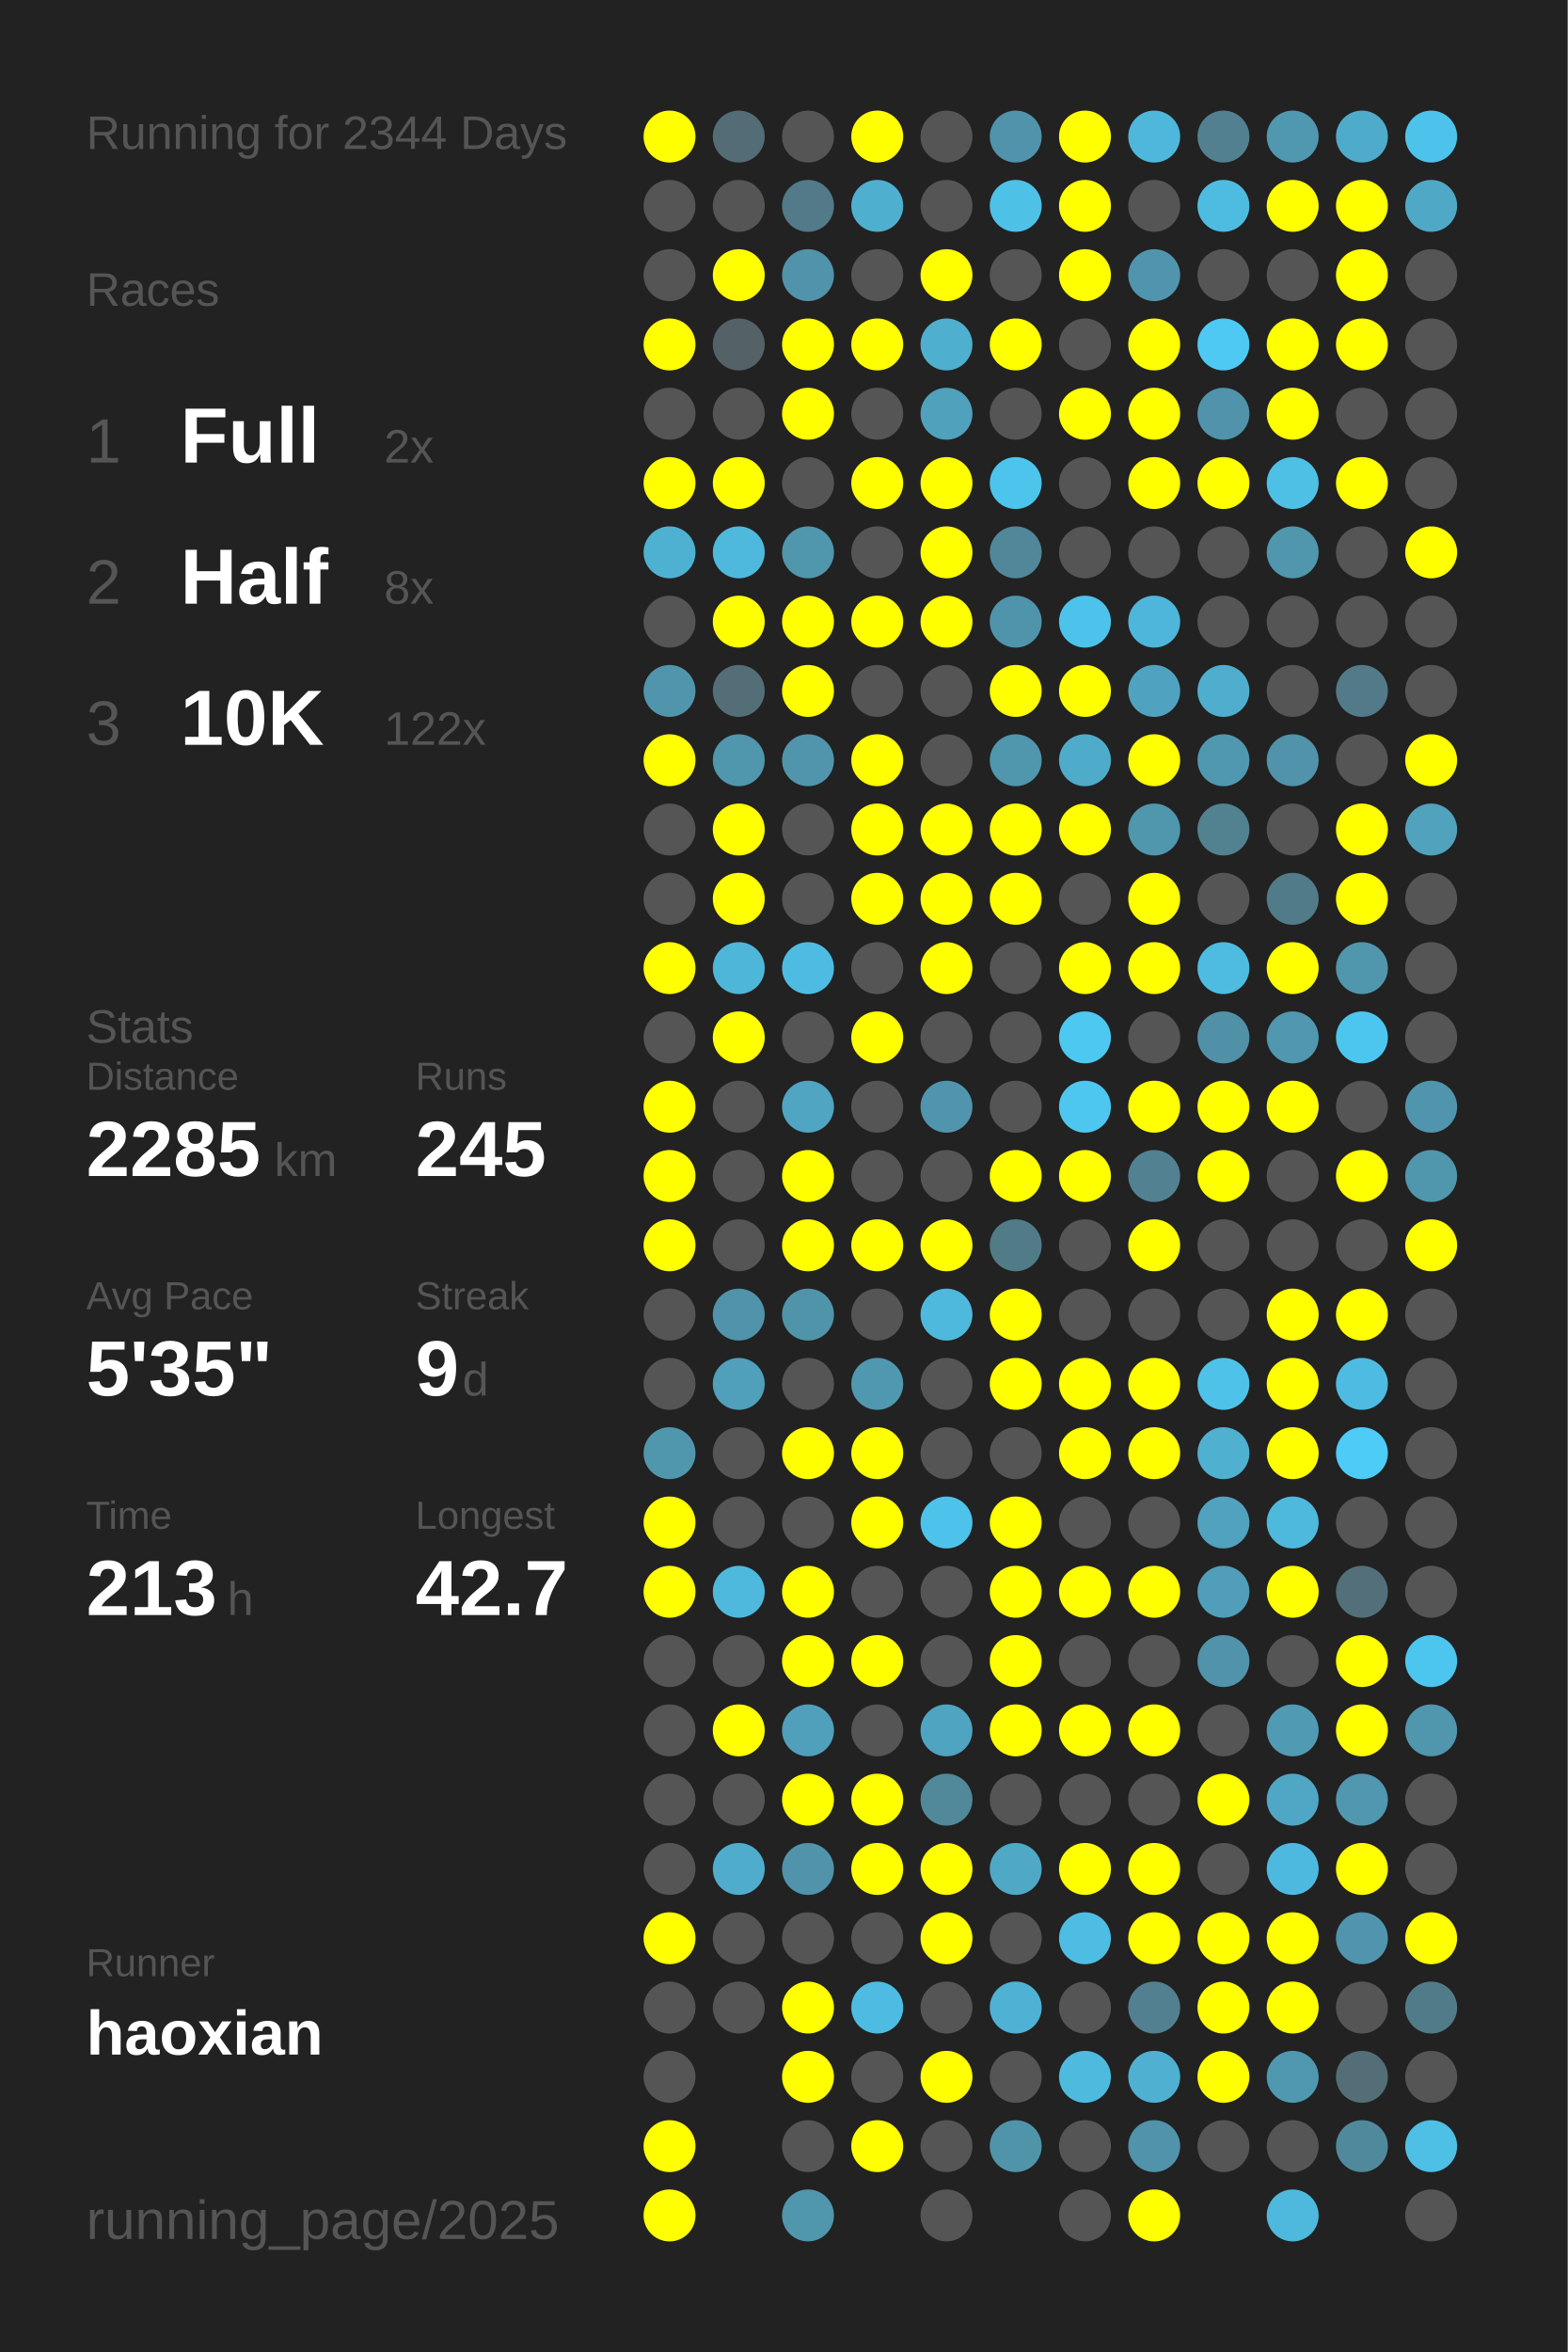
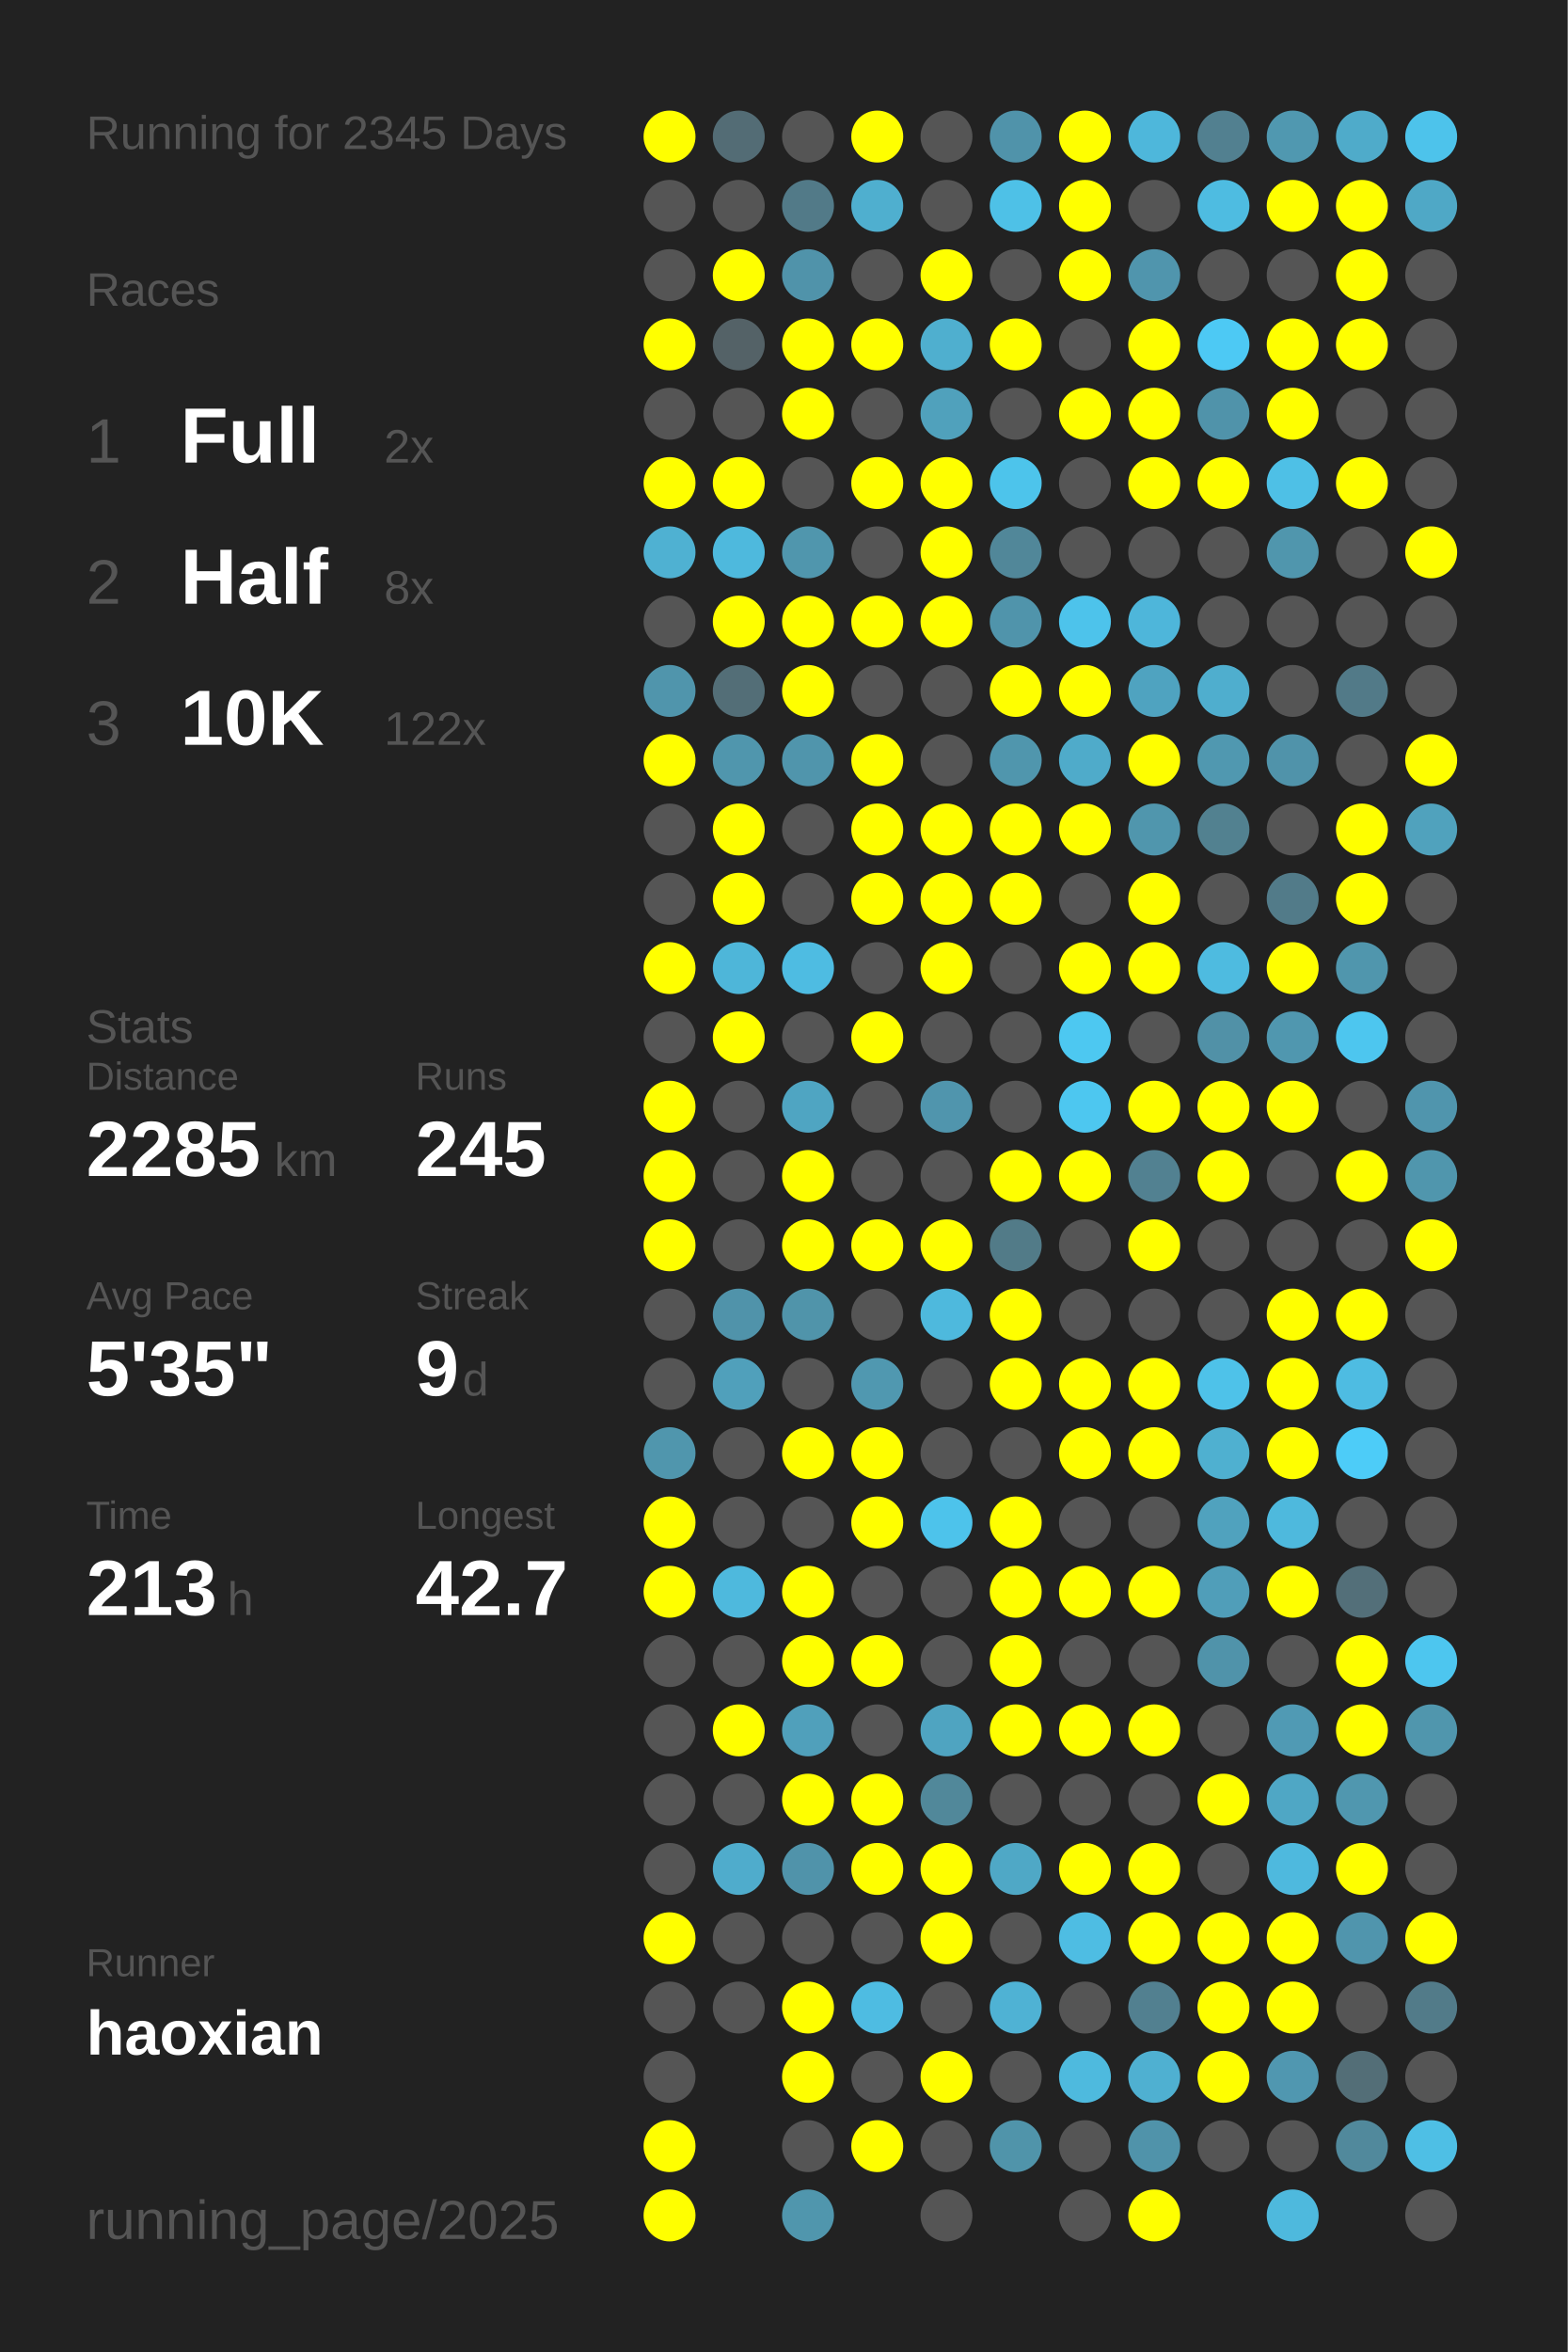
<svg xmlns="http://www.w3.org/2000/svg" baseProfile="full" height="300mm" version="1.1" viewBox="0,0,200,300" width="200mm">
  <defs />
  <rect fill="#222222" height="300" width="200" x="0" y="0" />
-   <text fill="#555555" style="font-size:6px; font-family:Arial;" x="11" y="19">Running for 2344 Days</text>
+   <text fill="#555555" style="font-size:6px; font-family:Arial;" x="11" y="19">Running for 2345 Days</text>
  <text fill="#555555" style="font-size:6px; font-family:Arial;" x="11" y="39">Races</text>
  <text fill="#555555" style="font-size:8px; font-family:Arial;" x="11" y="59">1</text>
  <text fill="#FFFFFF" style="font-size:10px; font-family:Arial; font-weight:bold;" x="23" y="59">Full</text>
  <text fill="#555555" style="font-size:6px; font-family:Arial;" x="49" y="59">2x</text>
  <text fill="#555555" style="font-size:8px; font-family:Arial;" x="11" y="77">2</text>
  <text fill="#FFFFFF" style="font-size:10px; font-family:Arial; font-weight:bold;" x="23" y="77">Half</text>
  <text fill="#555555" style="font-size:6px; font-family:Arial;" x="49" y="77">8x</text>
  <text fill="#555555" style="font-size:8px; font-family:Arial;" x="11" y="95">3</text>
  <text fill="#FFFFFF" style="font-size:10px; font-family:Arial; font-weight:bold;" x="23" y="95">10K</text>
  <text fill="#555555" style="font-size:6px; font-family:Arial;" x="49" y="95">122x</text>
  <text fill="#555555" style="font-size:6px; font-family:Arial;" x="11" y="133">Stats</text>
  <text fill="#555555" style="font-size:5px; font-family:Arial;" x="11" y="139">Distance</text>
  <text fill="#FFFFFF" style="font-size:10px; font-family:Arial; font-weight:bold;" x="11" y="150">2285</text>
  <text fill="#555555" style="font-size:6px; font-family:Arial;" x="35" y="150">km</text>
  <text fill="#555555" style="font-size:5px; font-family:Arial;" x="53" y="139">Runs</text>
  <text fill="#FFFFFF" style="font-size:10px; font-family:Arial; font-weight:bold;" x="53" y="150">245</text>
  <text fill="#555555" style="font-size:5px; font-family:Arial;" x="11" y="167">Avg Pace</text>
  <text fill="#FFFFFF" style="font-size:10px; font-family:Arial; font-weight:bold;" x="11" y="178">5'35"</text>
  <text fill="#555555" style="font-size:5px; font-family:Arial;" x="53" y="167">Streak</text>
  <text fill="#FFFFFF" style="font-size:10px; font-family:Arial; font-weight:bold;" x="53" y="178">9</text>
  <text fill="#555555" style="font-size:6px; font-family:Arial;" x="59" y="178">d</text>
  <text fill="#555555" style="font-size:5px; font-family:Arial;" x="11" y="195">Time</text>
  <text fill="#FFFFFF" style="font-size:10px; font-family:Arial; font-weight:bold;" x="11" y="206">213</text>
  <text fill="#555555" style="font-size:6px; font-family:Arial;" x="29" y="206">h</text>
  <text fill="#555555" style="font-size:5px; font-family:Arial;" x="53" y="195">Longest</text>
  <text fill="#FFFFFF" style="font-size:10px; font-family:Arial; font-weight:bold;" x="53" y="206">42.7</text>
  <text fill="#555555" style="font-size:5px; font-family:Arial;" x="11" y="252.065">Runner</text>
  <text fill="#FFFFFF" style="font-size:8px; font-family:Arial; font-weight:bold;" x="11" y="262.065">haoxian</text>
  <text fill="#555555" style="font-size:7px; font-family:Arial;" x="11" y="285.581">running_page/2025</text>
  <circle cx="85.417" cy="17.419" fill="#FFFF00" r="3.312" />
  <circle cx="85.417" cy="26.258" fill="#555555" r="3.312" />
  <circle cx="85.417" cy="35.097" fill="#555555" r="3.312" />
  <circle cx="85.417" cy="43.935" fill="#FFFF00" r="3.312" />
  <circle cx="85.417" cy="52.774" fill="#555555" r="3.312" />
  <circle cx="85.417" cy="61.613" fill="#FFFF00" r="3.312" />
  <circle cx="85.417" cy="70.452" fill="#4fb1d2" r="3.312" />
  <circle cx="85.417" cy="79.29" fill="#555555" r="3.312" />
  <circle cx="85.417" cy="88.129" fill="#5095ac" r="3.312" />
  <circle cx="85.417" cy="96.968" fill="#FFFF00" r="3.312" />
  <circle cx="85.417" cy="105.806" fill="#555555" r="3.312" />
  <circle cx="85.417" cy="114.645" fill="#555555" r="3.312" />
  <circle cx="85.417" cy="123.484" fill="#FFFF00" r="3.312" />
  <circle cx="85.417" cy="132.323" fill="#555555" r="3.312" />
  <circle cx="85.417" cy="141.161" fill="#FFFF00" r="3.312" />
  <circle cx="85.417" cy="150" fill="#FFFF00" r="3.312" />
  <circle cx="85.417" cy="158.839" fill="#FFFF00" r="3.312" />
  <circle cx="85.417" cy="167.677" fill="#555555" r="3.312" />
  <circle cx="85.417" cy="176.516" fill="#555555" r="3.312" />
  <circle cx="85.417" cy="185.355" fill="#5096ad" r="3.312" />
  <circle cx="85.417" cy="194.194" fill="#FFFF00" r="3.312" />
  <circle cx="85.417" cy="203.032" fill="#FFFF00" r="3.312" />
  <circle cx="85.417" cy="211.871" fill="#555555" r="3.312" />
  <circle cx="85.417" cy="220.71" fill="#555555" r="3.312" />
  <circle cx="85.417" cy="229.548" fill="#555555" r="3.312" />
  <circle cx="85.417" cy="238.387" fill="#555555" r="3.312" />
  <circle cx="85.417" cy="247.226" fill="#FFFF00" r="3.312" />
  <circle cx="85.417" cy="256.065" fill="#555555" r="3.312" />
  <circle cx="85.417" cy="264.903" fill="#555555" r="3.312" />
  <circle cx="85.417" cy="273.742" fill="#FFFF00" r="3.312" />
  <circle cx="85.417" cy="282.581" fill="#FFFF00" r="3.312" />
  <circle cx="94.25" cy="17.419" fill="#536c75" r="3.312" />
  <circle cx="94.25" cy="26.258" fill="#555555" r="3.312" />
  <circle cx="94.25" cy="35.097" fill="#FFFF00" r="3.312" />
  <circle cx="94.25" cy="43.935" fill="#546267" r="3.312" />
  <circle cx="94.25" cy="52.774" fill="#555555" r="3.312" />
  <circle cx="94.25" cy="61.613" fill="#FFFF00" r="3.312" />
  <circle cx="94.25" cy="70.452" fill="#4eb9dd" r="3.312" />
  <circle cx="94.25" cy="79.29" fill="#FFFF00" r="3.312" />
  <circle cx="94.25" cy="88.129" fill="#536e77" r="3.312" />
  <circle cx="94.25" cy="96.968" fill="#5096ad" r="3.312" />
  <circle cx="94.25" cy="105.806" fill="#FFFF00" r="3.312" />
  <circle cx="94.25" cy="114.645" fill="#FFFF00" r="3.312" />
  <circle cx="94.25" cy="123.484" fill="#4eb6d9" r="3.312" />
  <circle cx="94.25" cy="132.323" fill="#FFFF00" r="3.312" />
  <circle cx="94.25" cy="141.161" fill="#555555" r="3.312" />
  <circle cx="94.25" cy="150" fill="#555555" r="3.312" />
  <circle cx="94.25" cy="158.839" fill="#555555" r="3.312" />
  <circle cx="94.25" cy="167.677" fill="#5093aa" r="3.312" />
  <circle cx="94.25" cy="176.516" fill="#50a0bb" r="3.312" />
  <circle cx="94.25" cy="185.355" fill="#555555" r="3.312" />
  <circle cx="94.25" cy="194.194" fill="#555555" r="3.312" />
  <circle cx="94.25" cy="203.032" fill="#4eb9dd" r="3.312" />
  <circle cx="94.25" cy="211.871" fill="#555555" r="3.312" />
  <circle cx="94.25" cy="220.71" fill="#FFFF00" r="3.312" />
  <circle cx="94.25" cy="229.548" fill="#555555" r="3.312" />
  <circle cx="94.25" cy="238.387" fill="#4faccc" r="3.312" />
  <circle cx="94.25" cy="247.226" fill="#555555" r="3.312" />
  <circle cx="94.25" cy="256.065" fill="#555555" r="3.312" />
  <circle cx="103.083" cy="17.419" fill="#555555" r="3.312" />
  <circle cx="103.083" cy="26.258" fill="#527a88" r="3.312" />
  <circle cx="103.083" cy="35.097" fill="#5093aa" r="3.312" />
  <circle cx="103.083" cy="43.935" fill="#FFFF00" r="3.312" />
  <circle cx="103.083" cy="52.774" fill="#FFFF00" r="3.312" />
  <circle cx="103.083" cy="61.613" fill="#555555" r="3.312" />
  <circle cx="103.083" cy="70.452" fill="#5096ad" r="3.312" />
  <circle cx="103.083" cy="79.29" fill="#FFFF00" r="3.312" />
  <circle cx="103.083" cy="88.129" fill="#FFFF00" r="3.312" />
  <circle cx="103.083" cy="96.968" fill="#5095ac" r="3.312" />
  <circle cx="103.083" cy="105.806" fill="#555555" r="3.312" />
  <circle cx="103.083" cy="114.645" fill="#555555" r="3.312" />
  <circle cx="103.083" cy="123.484" fill="#4ebce2" r="3.312" />
  <circle cx="103.083" cy="132.323" fill="#555555" r="3.312" />
  <circle cx="103.083" cy="141.161" fill="#4fa5c2" r="3.312" />
  <circle cx="103.083" cy="150" fill="#FFFF00" r="3.312" />
  <circle cx="103.083" cy="158.839" fill="#FFFF00" r="3.312" />
  <circle cx="103.083" cy="167.677" fill="#5094aa" r="3.312" />
  <circle cx="103.083" cy="176.516" fill="#555555" r="3.312" />
  <circle cx="103.083" cy="185.355" fill="#FFFF00" r="3.312" />
  <circle cx="103.083" cy="194.194" fill="#555555" r="3.312" />
  <circle cx="103.083" cy="203.032" fill="#FFFF00" r="3.312" />
  <circle cx="103.083" cy="211.871" fill="#FFFF00" r="3.312" />
  <circle cx="103.083" cy="220.71" fill="#50a0bb" r="3.312" />
  <circle cx="103.083" cy="229.548" fill="#FFFF00" r="3.312" />
  <circle cx="103.083" cy="238.387" fill="#5093aa" r="3.312" />
  <circle cx="103.083" cy="247.226" fill="#555555" r="3.312" />
  <circle cx="103.083" cy="256.065" fill="#FFFF00" r="3.312" />
  <circle cx="103.083" cy="264.903" fill="#FFFF00" r="3.312" />
  <circle cx="103.083" cy="273.742" fill="#555555" r="3.312" />
  <circle cx="103.083" cy="282.581" fill="#5096ad" r="3.312" />
  <circle cx="111.917" cy="17.419" fill="#FFFF00" r="3.312" />
  <circle cx="111.917" cy="26.258" fill="#4fafcf" r="3.312" />
  <circle cx="111.917" cy="35.097" fill="#555555" r="3.312" />
  <circle cx="111.917" cy="43.935" fill="#FFFF00" r="3.312" />
  <circle cx="111.917" cy="52.774" fill="#555555" r="3.312" />
  <circle cx="111.917" cy="61.613" fill="#FFFF00" r="3.312" />
  <circle cx="111.917" cy="70.452" fill="#555555" r="3.312" />
  <circle cx="111.917" cy="79.29" fill="#FFFF00" r="3.312" />
  <circle cx="111.917" cy="88.129" fill="#555555" r="3.312" />
  <circle cx="111.917" cy="96.968" fill="#FFFF00" r="3.312" />
  <circle cx="111.917" cy="105.806" fill="#FFFF00" r="3.312" />
  <circle cx="111.917" cy="114.645" fill="#FFFF00" r="3.312" />
  <circle cx="111.917" cy="123.484" fill="#555555" r="3.312" />
  <circle cx="111.917" cy="132.323" fill="#FFFF00" r="3.312" />
  <circle cx="111.917" cy="141.161" fill="#555555" r="3.312" />
  <circle cx="111.917" cy="150" fill="#555555" r="3.312" />
  <circle cx="111.917" cy="158.839" fill="#FFFF00" r="3.312" />
  <circle cx="111.917" cy="167.677" fill="#555555" r="3.312" />
  <circle cx="111.917" cy="176.516" fill="#5098b0" r="3.312" />
  <circle cx="111.917" cy="185.355" fill="#FFFF00" r="3.312" />
  <circle cx="111.917" cy="194.194" fill="#FFFF00" r="3.312" />
  <circle cx="111.917" cy="203.032" fill="#555555" r="3.312" />
  <circle cx="111.917" cy="211.871" fill="#FFFF00" r="3.312" />
  <circle cx="111.917" cy="220.71" fill="#555555" r="3.312" />
  <circle cx="111.917" cy="229.548" fill="#FFFF00" r="3.312" />
  <circle cx="111.917" cy="238.387" fill="#FFFF00" r="3.312" />
  <circle cx="111.917" cy="247.226" fill="#555555" r="3.312" />
  <circle cx="111.917" cy="256.065" fill="#4ebce2" r="3.312" />
  <circle cx="111.917" cy="264.903" fill="#555555" r="3.312" />
  <circle cx="111.917" cy="273.742" fill="#FFFF00" r="3.312" />
  <circle cx="120.75" cy="17.419" fill="#555555" r="3.312" />
  <circle cx="120.75" cy="26.258" fill="#555555" r="3.312" />
  <circle cx="120.75" cy="35.097" fill="#FFFF00" r="3.312" />
  <circle cx="120.75" cy="43.935" fill="#4fafcf" r="3.312" />
  <circle cx="120.75" cy="52.774" fill="#50a1bc" r="3.312" />
  <circle cx="120.75" cy="61.613" fill="#FFFF00" r="3.312" />
  <circle cx="120.75" cy="70.452" fill="#FFFF00" r="3.312" />
  <circle cx="120.75" cy="79.29" fill="#FFFF00" r="3.312" />
  <circle cx="120.75" cy="88.129" fill="#555555" r="3.312" />
  <circle cx="120.75" cy="96.968" fill="#555555" r="3.312" />
  <circle cx="120.75" cy="105.806" fill="#FFFF00" r="3.312" />
  <circle cx="120.75" cy="114.645" fill="#FFFF00" r="3.312" />
  <circle cx="120.75" cy="123.484" fill="#FFFF00" r="3.312" />
  <circle cx="120.75" cy="132.323" fill="#555555" r="3.312" />
  <circle cx="120.75" cy="141.161" fill="#5095ad" r="3.312" />
  <circle cx="120.75" cy="150" fill="#555555" r="3.312" />
  <circle cx="120.75" cy="158.839" fill="#FFFF00" r="3.312" />
  <circle cx="120.75" cy="167.677" fill="#4eb9dd" r="3.312" />
  <circle cx="120.75" cy="176.516" fill="#555555" r="3.312" />
  <circle cx="120.75" cy="185.355" fill="#555555" r="3.312" />
  <circle cx="120.75" cy="194.194" fill="#4dc3eb" r="3.312" />
  <circle cx="120.75" cy="203.032" fill="#555555" r="3.312" />
  <circle cx="120.75" cy="211.871" fill="#555555" r="3.312" />
  <circle cx="120.75" cy="220.71" fill="#4fa4c1" r="3.312" />
  <circle cx="120.75" cy="229.548" fill="#51889a" r="3.312" />
  <circle cx="120.75" cy="238.387" fill="#FFFF00" r="3.312" />
  <circle cx="120.75" cy="247.226" fill="#FFFF00" r="3.312" />
  <circle cx="120.75" cy="256.065" fill="#555555" r="3.312" />
  <circle cx="120.75" cy="264.903" fill="#FFFF00" r="3.312" />
  <circle cx="120.75" cy="273.742" fill="#555555" r="3.312" />
  <circle cx="120.75" cy="282.581" fill="#555555" r="3.312" />
  <circle cx="129.583" cy="17.419" fill="#5093aa" r="3.312" />
  <circle cx="129.583" cy="26.258" fill="#4ec1e7" r="3.312" />
  <circle cx="129.583" cy="35.097" fill="#555555" r="3.312" />
  <circle cx="129.583" cy="43.935" fill="#FFFF00" r="3.312" />
  <circle cx="129.583" cy="52.774" fill="#555555" r="3.312" />
  <circle cx="129.583" cy="61.613" fill="#4dc4eb" r="3.312" />
  <circle cx="129.583" cy="70.452" fill="#518799" r="3.312" />
  <circle cx="129.583" cy="79.29" fill="#5094ab" r="3.312" />
  <circle cx="129.583" cy="88.129" fill="#FFFF00" r="3.312" />
  <circle cx="129.583" cy="96.968" fill="#5096ad" r="3.312" />
  <circle cx="129.583" cy="105.806" fill="#FFFF00" r="3.312" />
  <circle cx="129.583" cy="114.645" fill="#FFFF00" r="3.312" />
  <circle cx="129.583" cy="123.484" fill="#555555" r="3.312" />
  <circle cx="129.583" cy="132.323" fill="#555555" r="3.312" />
  <circle cx="129.583" cy="141.161" fill="#555555" r="3.312" />
  <circle cx="129.583" cy="150" fill="#FFFF00" r="3.312" />
  <circle cx="129.583" cy="158.839" fill="#527b88" r="3.312" />
  <circle cx="129.583" cy="167.677" fill="#FFFF00" r="3.312" />
  <circle cx="129.583" cy="176.516" fill="#FFFF00" r="3.312" />
  <circle cx="129.583" cy="185.355" fill="#555555" r="3.312" />
  <circle cx="129.583" cy="194.194" fill="#FFFF00" r="3.312" />
  <circle cx="129.583" cy="203.032" fill="#FFFF00" r="3.312" />
  <circle cx="129.583" cy="211.871" fill="#FFFF00" r="3.312" />
  <circle cx="129.583" cy="220.71" fill="#FFFF00" r="3.312" />
  <circle cx="129.583" cy="229.548" fill="#555555" r="3.312" />
  <circle cx="129.583" cy="238.387" fill="#4fa8c6" r="3.312" />
  <circle cx="129.583" cy="247.226" fill="#555555" r="3.312" />
  <circle cx="129.583" cy="256.065" fill="#4fb2d4" r="3.312" />
  <circle cx="129.583" cy="264.903" fill="#555555" r="3.312" />
  <circle cx="129.583" cy="273.742" fill="#5094aa" r="3.312" />
  <circle cx="138.417" cy="17.419" fill="#FFFF00" r="3.312" />
  <circle cx="138.417" cy="26.258" fill="#FFFF00" r="3.312" />
  <circle cx="138.417" cy="35.097" fill="#FFFF00" r="3.312" />
  <circle cx="138.417" cy="43.935" fill="#555555" r="3.312" />
  <circle cx="138.417" cy="52.774" fill="#FFFF00" r="3.312" />
  <circle cx="138.417" cy="61.613" fill="#555555" r="3.312" />
  <circle cx="138.417" cy="70.452" fill="#555555" r="3.312" />
  <circle cx="138.417" cy="79.29" fill="#4dc3eb" r="3.312" />
  <circle cx="138.417" cy="88.129" fill="#FFFF00" r="3.312" />
  <circle cx="138.417" cy="96.968" fill="#4fabca" r="3.312" />
  <circle cx="138.417" cy="105.806" fill="#FFFF00" r="3.312" />
  <circle cx="138.417" cy="114.645" fill="#555555" r="3.312" />
  <circle cx="138.417" cy="123.484" fill="#FFFF00" r="3.312" />
  <circle cx="138.417" cy="132.323" fill="#4dc8f1" r="3.312" />
  <circle cx="138.417" cy="141.161" fill="#4dc7f0" r="3.312" />
  <circle cx="138.417" cy="150" fill="#FFFF00" r="3.312" />
  <circle cx="138.417" cy="158.839" fill="#555555" r="3.312" />
  <circle cx="138.417" cy="167.677" fill="#555555" r="3.312" />
  <circle cx="138.417" cy="176.516" fill="#FFFF00" r="3.312" />
  <circle cx="138.417" cy="185.355" fill="#FFFF00" r="3.312" />
  <circle cx="138.417" cy="194.194" fill="#555555" r="3.312" />
  <circle cx="138.417" cy="203.032" fill="#FFFF00" r="3.312" />
  <circle cx="138.417" cy="211.871" fill="#555555" r="3.312" />
  <circle cx="138.417" cy="220.71" fill="#FFFF00" r="3.312" />
  <circle cx="138.417" cy="229.548" fill="#555555" r="3.312" />
  <circle cx="138.417" cy="238.387" fill="#FFFF00" r="3.312" />
  <circle cx="138.417" cy="247.226" fill="#4ebde3" r="3.312" />
  <circle cx="138.417" cy="256.065" fill="#555555" r="3.312" />
  <circle cx="138.417" cy="264.903" fill="#4ebade" r="3.312" />
  <circle cx="138.417" cy="273.742" fill="#555555" r="3.312" />
  <circle cx="138.417" cy="282.581" fill="#555555" r="3.312" />
  <circle cx="147.25" cy="17.419" fill="#4eb7db" r="3.312" />
  <circle cx="147.25" cy="26.258" fill="#555555" r="3.312" />
  <circle cx="147.25" cy="35.097" fill="#5095ad" r="3.312" />
  <circle cx="147.25" cy="43.935" fill="#FFFF00" r="3.312" />
  <circle cx="147.25" cy="52.774" fill="#FFFF00" r="3.312" />
  <circle cx="147.25" cy="61.613" fill="#FFFF00" r="3.312" />
  <circle cx="147.25" cy="70.452" fill="#555555" r="3.312" />
  <circle cx="147.25" cy="79.29" fill="#4eb6da" r="3.312" />
  <circle cx="147.25" cy="88.129" fill="#4fa3c0" r="3.312" />
  <circle cx="147.25" cy="96.968" fill="#FFFF00" r="3.312" />
  <circle cx="147.25" cy="105.806" fill="#5096ad" r="3.312" />
  <circle cx="147.25" cy="114.645" fill="#FFFF00" r="3.312" />
  <circle cx="147.25" cy="123.484" fill="#FFFF00" r="3.312" />
  <circle cx="147.25" cy="132.323" fill="#555555" r="3.312" />
  <circle cx="147.25" cy="141.161" fill="#FFFF00" r="3.312" />
  <circle cx="147.25" cy="150" fill="#528191" r="3.312" />
  <circle cx="147.25" cy="158.839" fill="#FFFF00" r="3.312" />
  <circle cx="147.25" cy="167.677" fill="#555555" r="3.312" />
  <circle cx="147.25" cy="176.516" fill="#FFFF00" r="3.312" />
  <circle cx="147.25" cy="185.355" fill="#FFFF00" r="3.312" />
  <circle cx="147.25" cy="194.194" fill="#555555" r="3.312" />
  <circle cx="147.25" cy="203.032" fill="#FFFF00" r="3.312" />
  <circle cx="147.25" cy="211.871" fill="#555555" r="3.312" />
  <circle cx="147.25" cy="220.71" fill="#FFFF00" r="3.312" />
  <circle cx="147.25" cy="229.548" fill="#555555" r="3.312" />
  <circle cx="147.25" cy="238.387" fill="#FFFF00" r="3.312" />
  <circle cx="147.25" cy="247.226" fill="#FFFF00" r="3.312" />
  <circle cx="147.25" cy="256.065" fill="#528090" r="3.312" />
  <circle cx="147.25" cy="264.903" fill="#4fb0d1" r="3.312" />
  <circle cx="147.25" cy="273.742" fill="#5093aa" r="3.312" />
  <circle cx="147.25" cy="282.581" fill="#FFFF00" r="3.312" />
  <circle cx="156.083" cy="17.419" fill="#528090" r="3.312" />
  <circle cx="156.083" cy="26.258" fill="#4ebce1" r="3.312" />
  <circle cx="156.083" cy="35.097" fill="#555555" r="3.312" />
  <circle cx="156.083" cy="43.935" fill="#4dc9f4" r="3.312" />
  <circle cx="156.083" cy="52.774" fill="#5093aa" r="3.312" />
  <circle cx="156.083" cy="61.613" fill="#FFFF00" r="3.312" />
  <circle cx="156.083" cy="70.452" fill="#555555" r="3.312" />
  <circle cx="156.083" cy="79.29" fill="#555555" r="3.312" />
  <circle cx="156.083" cy="88.129" fill="#4faece" r="3.312" />
  <circle cx="156.083" cy="96.968" fill="#5098b0" r="3.312" />
  <circle cx="156.083" cy="105.806" fill="#528190" r="3.312" />
  <circle cx="156.083" cy="114.645" fill="#555555" r="3.312" />
  <circle cx="156.083" cy="123.484" fill="#4ebbe0" r="3.312" />
  <circle cx="156.083" cy="132.323" fill="#5191a7" r="3.312" />
  <circle cx="156.083" cy="141.161" fill="#FFFF00" r="3.312" />
  <circle cx="156.083" cy="150" fill="#FFFF00" r="3.312" />
  <circle cx="156.083" cy="158.839" fill="#555555" r="3.312" />
  <circle cx="156.083" cy="167.677" fill="#555555" r="3.312" />
  <circle cx="156.083" cy="176.516" fill="#4ec2e9" r="3.312" />
  <circle cx="156.083" cy="185.355" fill="#4fb0d0" r="3.312" />
  <circle cx="156.083" cy="194.194" fill="#50a2be" r="3.312" />
  <circle cx="156.083" cy="203.032" fill="#509eb9" r="3.312" />
  <circle cx="156.083" cy="211.871" fill="#5093aa" r="3.312" />
  <circle cx="156.083" cy="220.71" fill="#555555" r="3.312" />
  <circle cx="156.083" cy="229.548" fill="#FFFF00" r="3.312" />
  <circle cx="156.083" cy="238.387" fill="#555555" r="3.312" />
  <circle cx="156.083" cy="247.226" fill="#FFFF00" r="3.312" />
  <circle cx="156.083" cy="256.065" fill="#FFFF00" r="3.312" />
  <circle cx="156.083" cy="264.903" fill="#FFFF00" r="3.312" />
  <circle cx="156.083" cy="273.742" fill="#555555" r="3.312" />
  <circle cx="164.917" cy="17.419" fill="#5098b0" r="3.312" />
  <circle cx="164.917" cy="26.258" fill="#FFFF00" r="3.312" />
  <circle cx="164.917" cy="35.097" fill="#555555" r="3.312" />
  <circle cx="164.917" cy="43.935" fill="#FFFF00" r="3.312" />
  <circle cx="164.917" cy="52.774" fill="#FFFF00" r="3.312" />
  <circle cx="164.917" cy="61.613" fill="#4ec0e6" r="3.312" />
  <circle cx="164.917" cy="70.452" fill="#5096ad" r="3.312" />
  <circle cx="164.917" cy="79.29" fill="#555555" r="3.312" />
  <circle cx="164.917" cy="88.129" fill="#555555" r="3.312" />
  <circle cx="164.917" cy="96.968" fill="#5093aa" r="3.312" />
  <circle cx="164.917" cy="105.806" fill="#555555" r="3.312" />
  <circle cx="164.917" cy="114.645" fill="#527b89" r="3.312" />
  <circle cx="164.917" cy="123.484" fill="#FFFF00" r="3.312" />
  <circle cx="164.917" cy="132.323" fill="#5097af" r="3.312" />
  <circle cx="164.917" cy="141.161" fill="#FFFF00" r="3.312" />
  <circle cx="164.917" cy="150" fill="#555555" r="3.312" />
  <circle cx="164.917" cy="158.839" fill="#555555" r="3.312" />
  <circle cx="164.917" cy="167.677" fill="#FFFF00" r="3.312" />
  <circle cx="164.917" cy="176.516" fill="#FFFF00" r="3.312" />
  <circle cx="164.917" cy="185.355" fill="#FFFF00" r="3.312" />
  <circle cx="164.917" cy="194.194" fill="#4eb9dd" r="3.312" />
  <circle cx="164.917" cy="203.032" fill="#FFFF00" r="3.312" />
  <circle cx="164.917" cy="211.871" fill="#555555" r="3.312" />
  <circle cx="164.917" cy="220.71" fill="#509ab4" r="3.312" />
  <circle cx="164.917" cy="229.548" fill="#4fa7c5" r="3.312" />
  <circle cx="164.917" cy="238.387" fill="#4eb9de" r="3.312" />
  <circle cx="164.917" cy="247.226" fill="#FFFF00" r="3.312" />
  <circle cx="164.917" cy="256.065" fill="#FFFF00" r="3.312" />
  <circle cx="164.917" cy="264.903" fill="#5097b0" r="3.312" />
  <circle cx="164.917" cy="273.742" fill="#555555" r="3.312" />
  <circle cx="164.917" cy="282.581" fill="#4eb9dd" r="3.312" />
  <circle cx="173.75" cy="17.419" fill="#4fabca" r="3.312" />
  <circle cx="173.75" cy="26.258" fill="#FFFF00" r="3.312" />
  <circle cx="173.75" cy="35.097" fill="#FFFF00" r="3.312" />
  <circle cx="173.75" cy="43.935" fill="#FFFF00" r="3.312" />
  <circle cx="173.75" cy="52.774" fill="#555555" r="3.312" />
  <circle cx="173.75" cy="61.613" fill="#FFFF00" r="3.312" />
  <circle cx="173.75" cy="70.452" fill="#555555" r="3.312" />
  <circle cx="173.75" cy="79.29" fill="#555555" r="3.312" />
  <circle cx="173.75" cy="88.129" fill="#527a88" r="3.312" />
  <circle cx="173.75" cy="96.968" fill="#555555" r="3.312" />
  <circle cx="173.75" cy="105.806" fill="#FFFF00" r="3.312" />
  <circle cx="173.75" cy="114.645" fill="#FFFF00" r="3.312" />
  <circle cx="173.75" cy="123.484" fill="#5096ad" r="3.312" />
  <circle cx="173.75" cy="132.323" fill="#4dc6ef" r="3.312" />
  <circle cx="173.75" cy="141.161" fill="#555555" r="3.312" />
  <circle cx="173.75" cy="150" fill="#FFFF00" r="3.312" />
  <circle cx="173.75" cy="158.839" fill="#555555" r="3.312" />
  <circle cx="173.75" cy="167.677" fill="#FFFF00" r="3.312" />
  <circle cx="173.75" cy="176.516" fill="#4ebce2" r="3.312" />
  <circle cx="173.75" cy="185.355" fill="#4dccf8" r="3.312" />
  <circle cx="173.75" cy="194.194" fill="#555555" r="3.312" />
  <circle cx="173.75" cy="203.032" fill="#536f79" r="3.312" />
  <circle cx="173.75" cy="211.871" fill="#FFFF00" r="3.312" />
  <circle cx="173.75" cy="220.71" fill="#FFFF00" r="3.312" />
  <circle cx="173.75" cy="229.548" fill="#5097af" r="3.312" />
  <circle cx="173.75" cy="238.387" fill="#FFFF00" r="3.312" />
  <circle cx="173.75" cy="247.226" fill="#5095ad" r="3.312" />
  <circle cx="173.75" cy="256.065" fill="#555555" r="3.312" />
  <circle cx="173.75" cy="264.903" fill="#536e77" r="3.312" />
  <circle cx="173.75" cy="273.742" fill="#51899c" r="3.312" />
  <circle cx="182.583" cy="17.419" fill="#4dc3eb" r="3.312" />
  <circle cx="182.583" cy="26.258" fill="#4fa8c6" r="3.312" />
  <circle cx="182.583" cy="35.097" fill="#555555" r="3.312" />
  <circle cx="182.583" cy="43.935" fill="#555555" r="3.312" />
  <circle cx="182.583" cy="52.774" fill="#555555" r="3.312" />
  <circle cx="182.583" cy="61.613" fill="#555555" r="3.312" />
  <circle cx="182.583" cy="70.452" fill="#FFFF00" r="3.312" />
  <circle cx="182.583" cy="79.29" fill="#555555" r="3.312" />
  <circle cx="182.583" cy="88.129" fill="#555555" r="3.312" />
  <circle cx="182.583" cy="96.968" fill="#FFFF00" r="3.312" />
  <circle cx="182.583" cy="105.806" fill="#50a2bd" r="3.312" />
  <circle cx="182.583" cy="114.645" fill="#555555" r="3.312" />
  <circle cx="182.583" cy="123.484" fill="#555555" r="3.312" />
  <circle cx="182.583" cy="132.323" fill="#555555" r="3.312" />
  <circle cx="182.583" cy="141.161" fill="#5095ad" r="3.312" />
  <circle cx="182.583" cy="150" fill="#5096ad" r="3.312" />
  <circle cx="182.583" cy="158.839" fill="#FFFF00" r="3.312" />
  <circle cx="182.583" cy="167.677" fill="#555555" r="3.312" />
  <circle cx="182.583" cy="176.516" fill="#555555" r="3.312" />
  <circle cx="182.583" cy="185.355" fill="#555555" r="3.312" />
  <circle cx="182.583" cy="194.194" fill="#555555" r="3.312" />
  <circle cx="182.583" cy="203.032" fill="#555555" r="3.312" />
  <circle cx="182.583" cy="211.871" fill="#4dc6ef" r="3.312" />
  <circle cx="182.583" cy="220.71" fill="#5096ad" r="3.312" />
  <circle cx="182.583" cy="229.548" fill="#555555" r="3.312" />
  <circle cx="182.583" cy="238.387" fill="#555555" r="3.312" />
  <circle cx="182.583" cy="247.226" fill="#FFFF00" r="3.312" />
  <circle cx="182.583" cy="256.065" fill="#527b89" r="3.312" />
  <circle cx="182.583" cy="264.903" fill="#555555" r="3.312" />
  <circle cx="182.583" cy="273.742" fill="#4ebfe5" r="3.312" />
  <circle cx="182.583" cy="282.581" fill="#555555" r="3.312" />
</svg>
